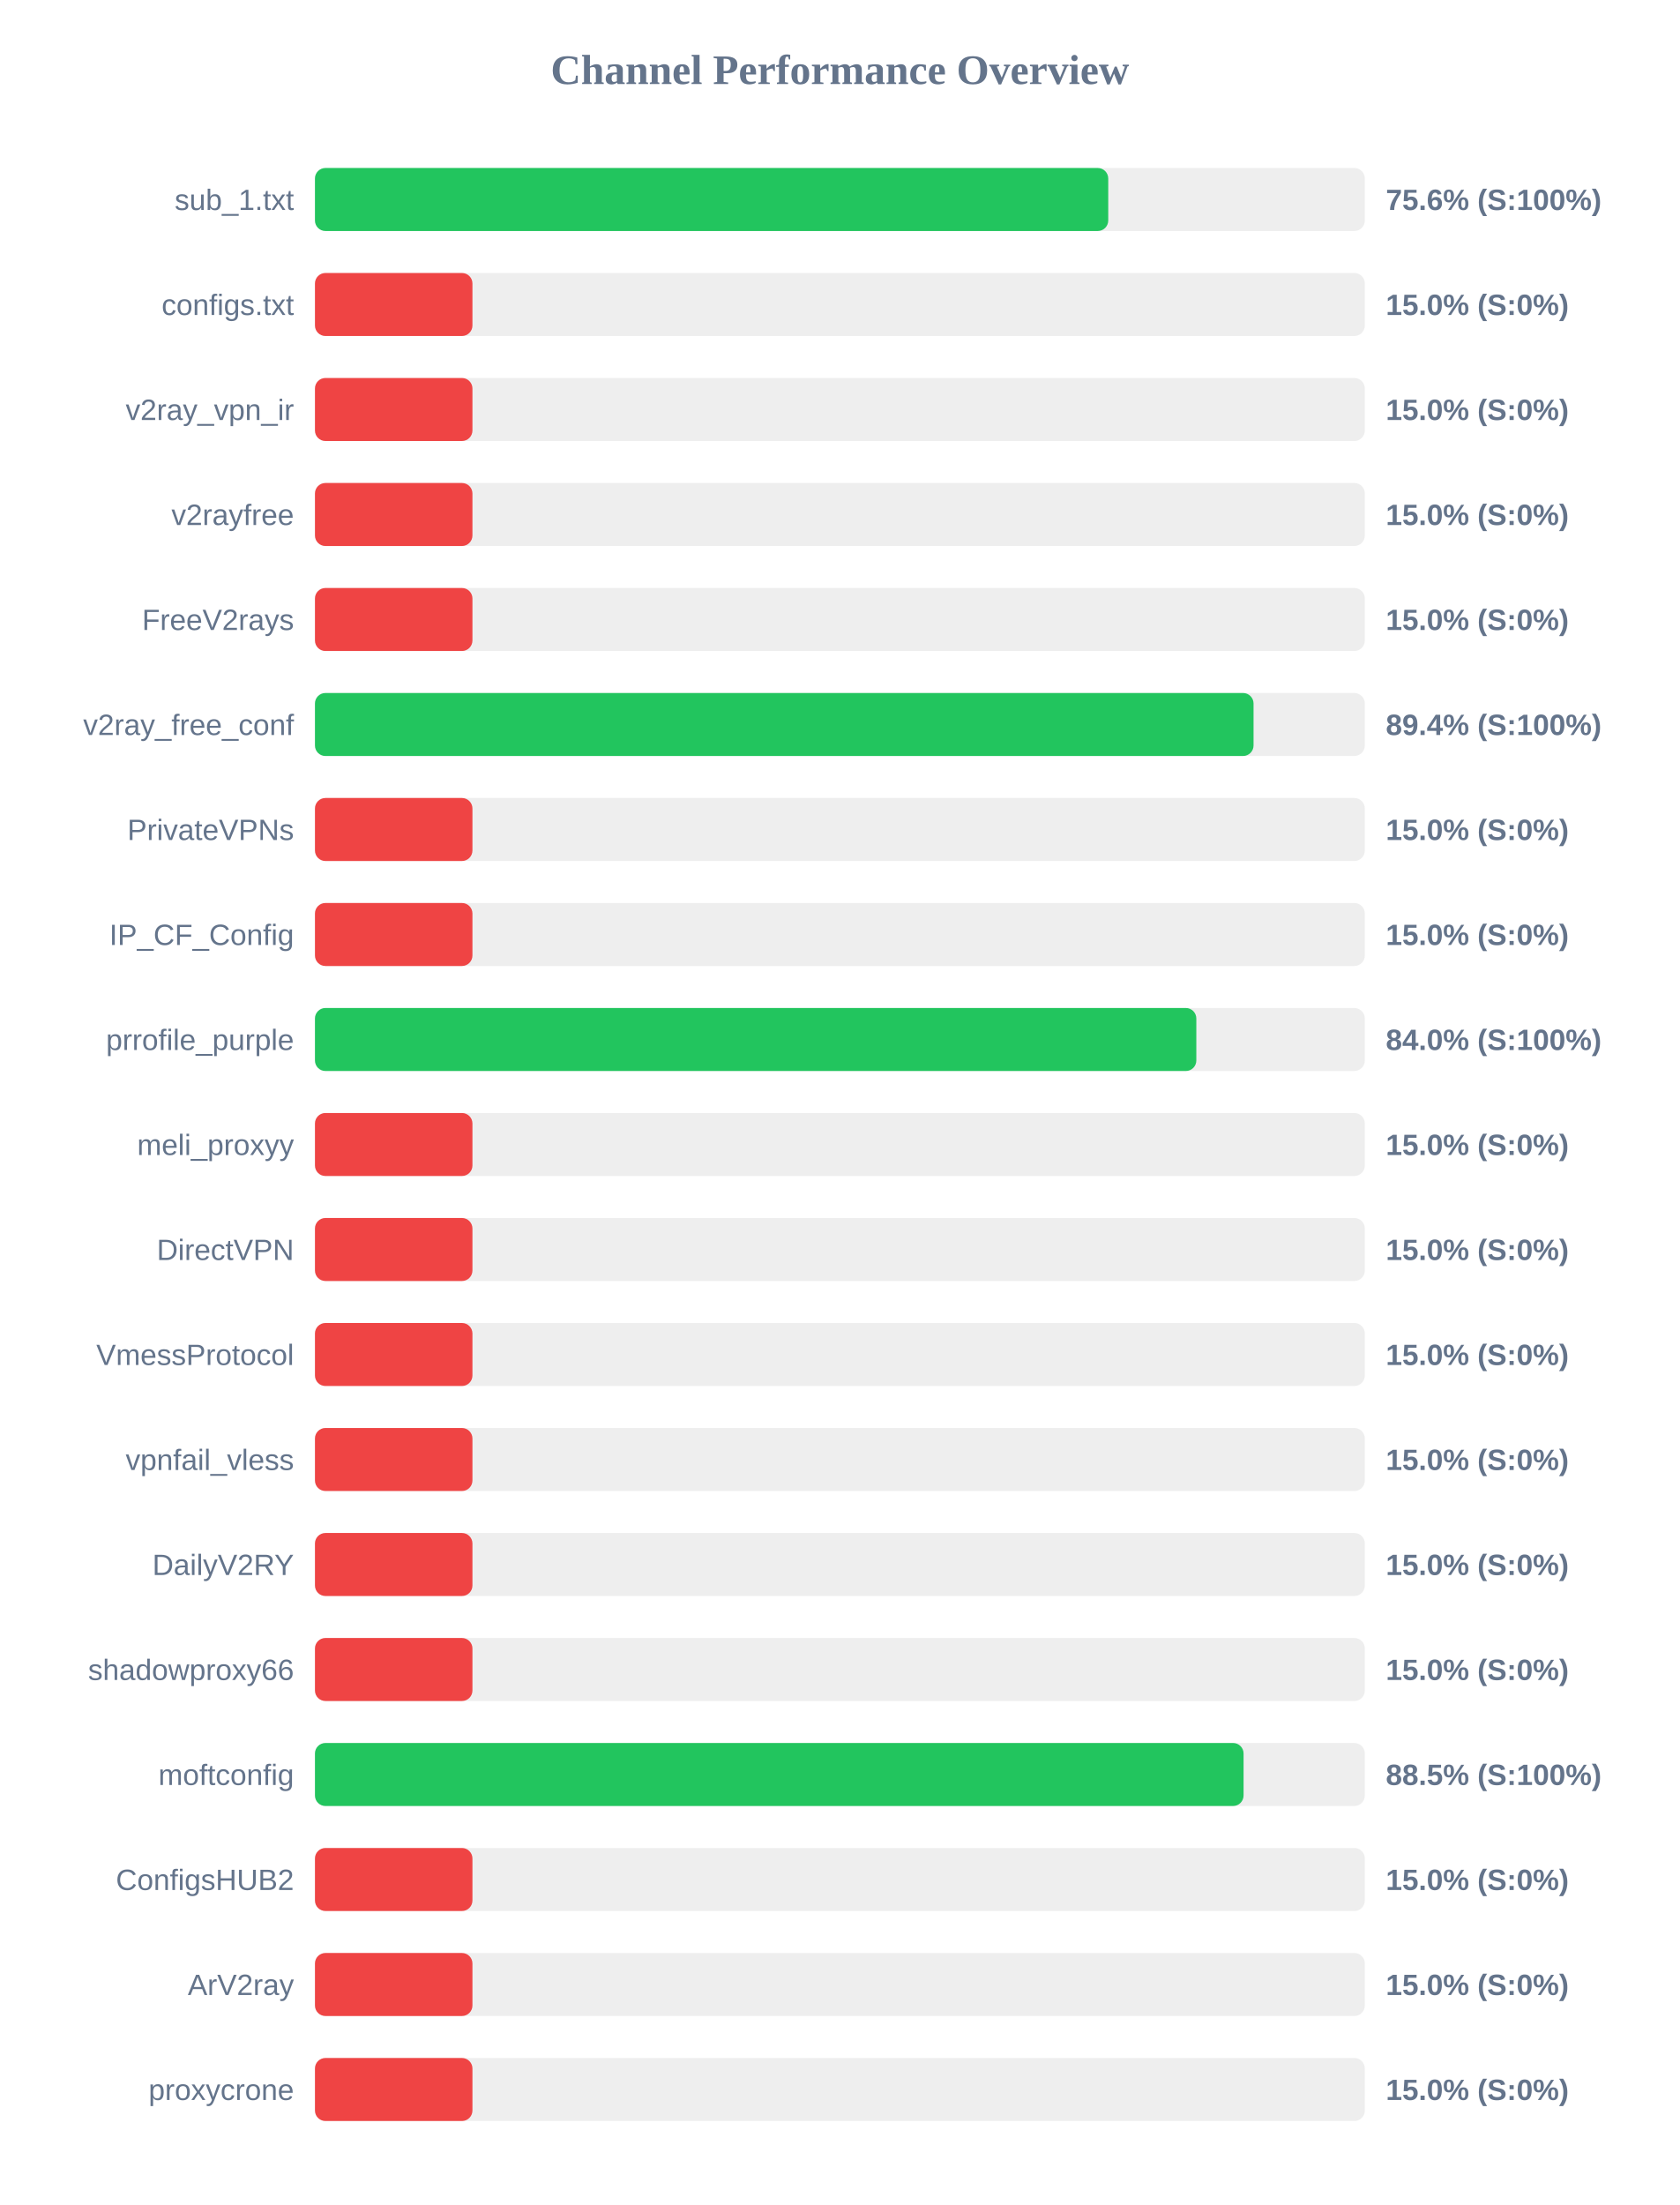
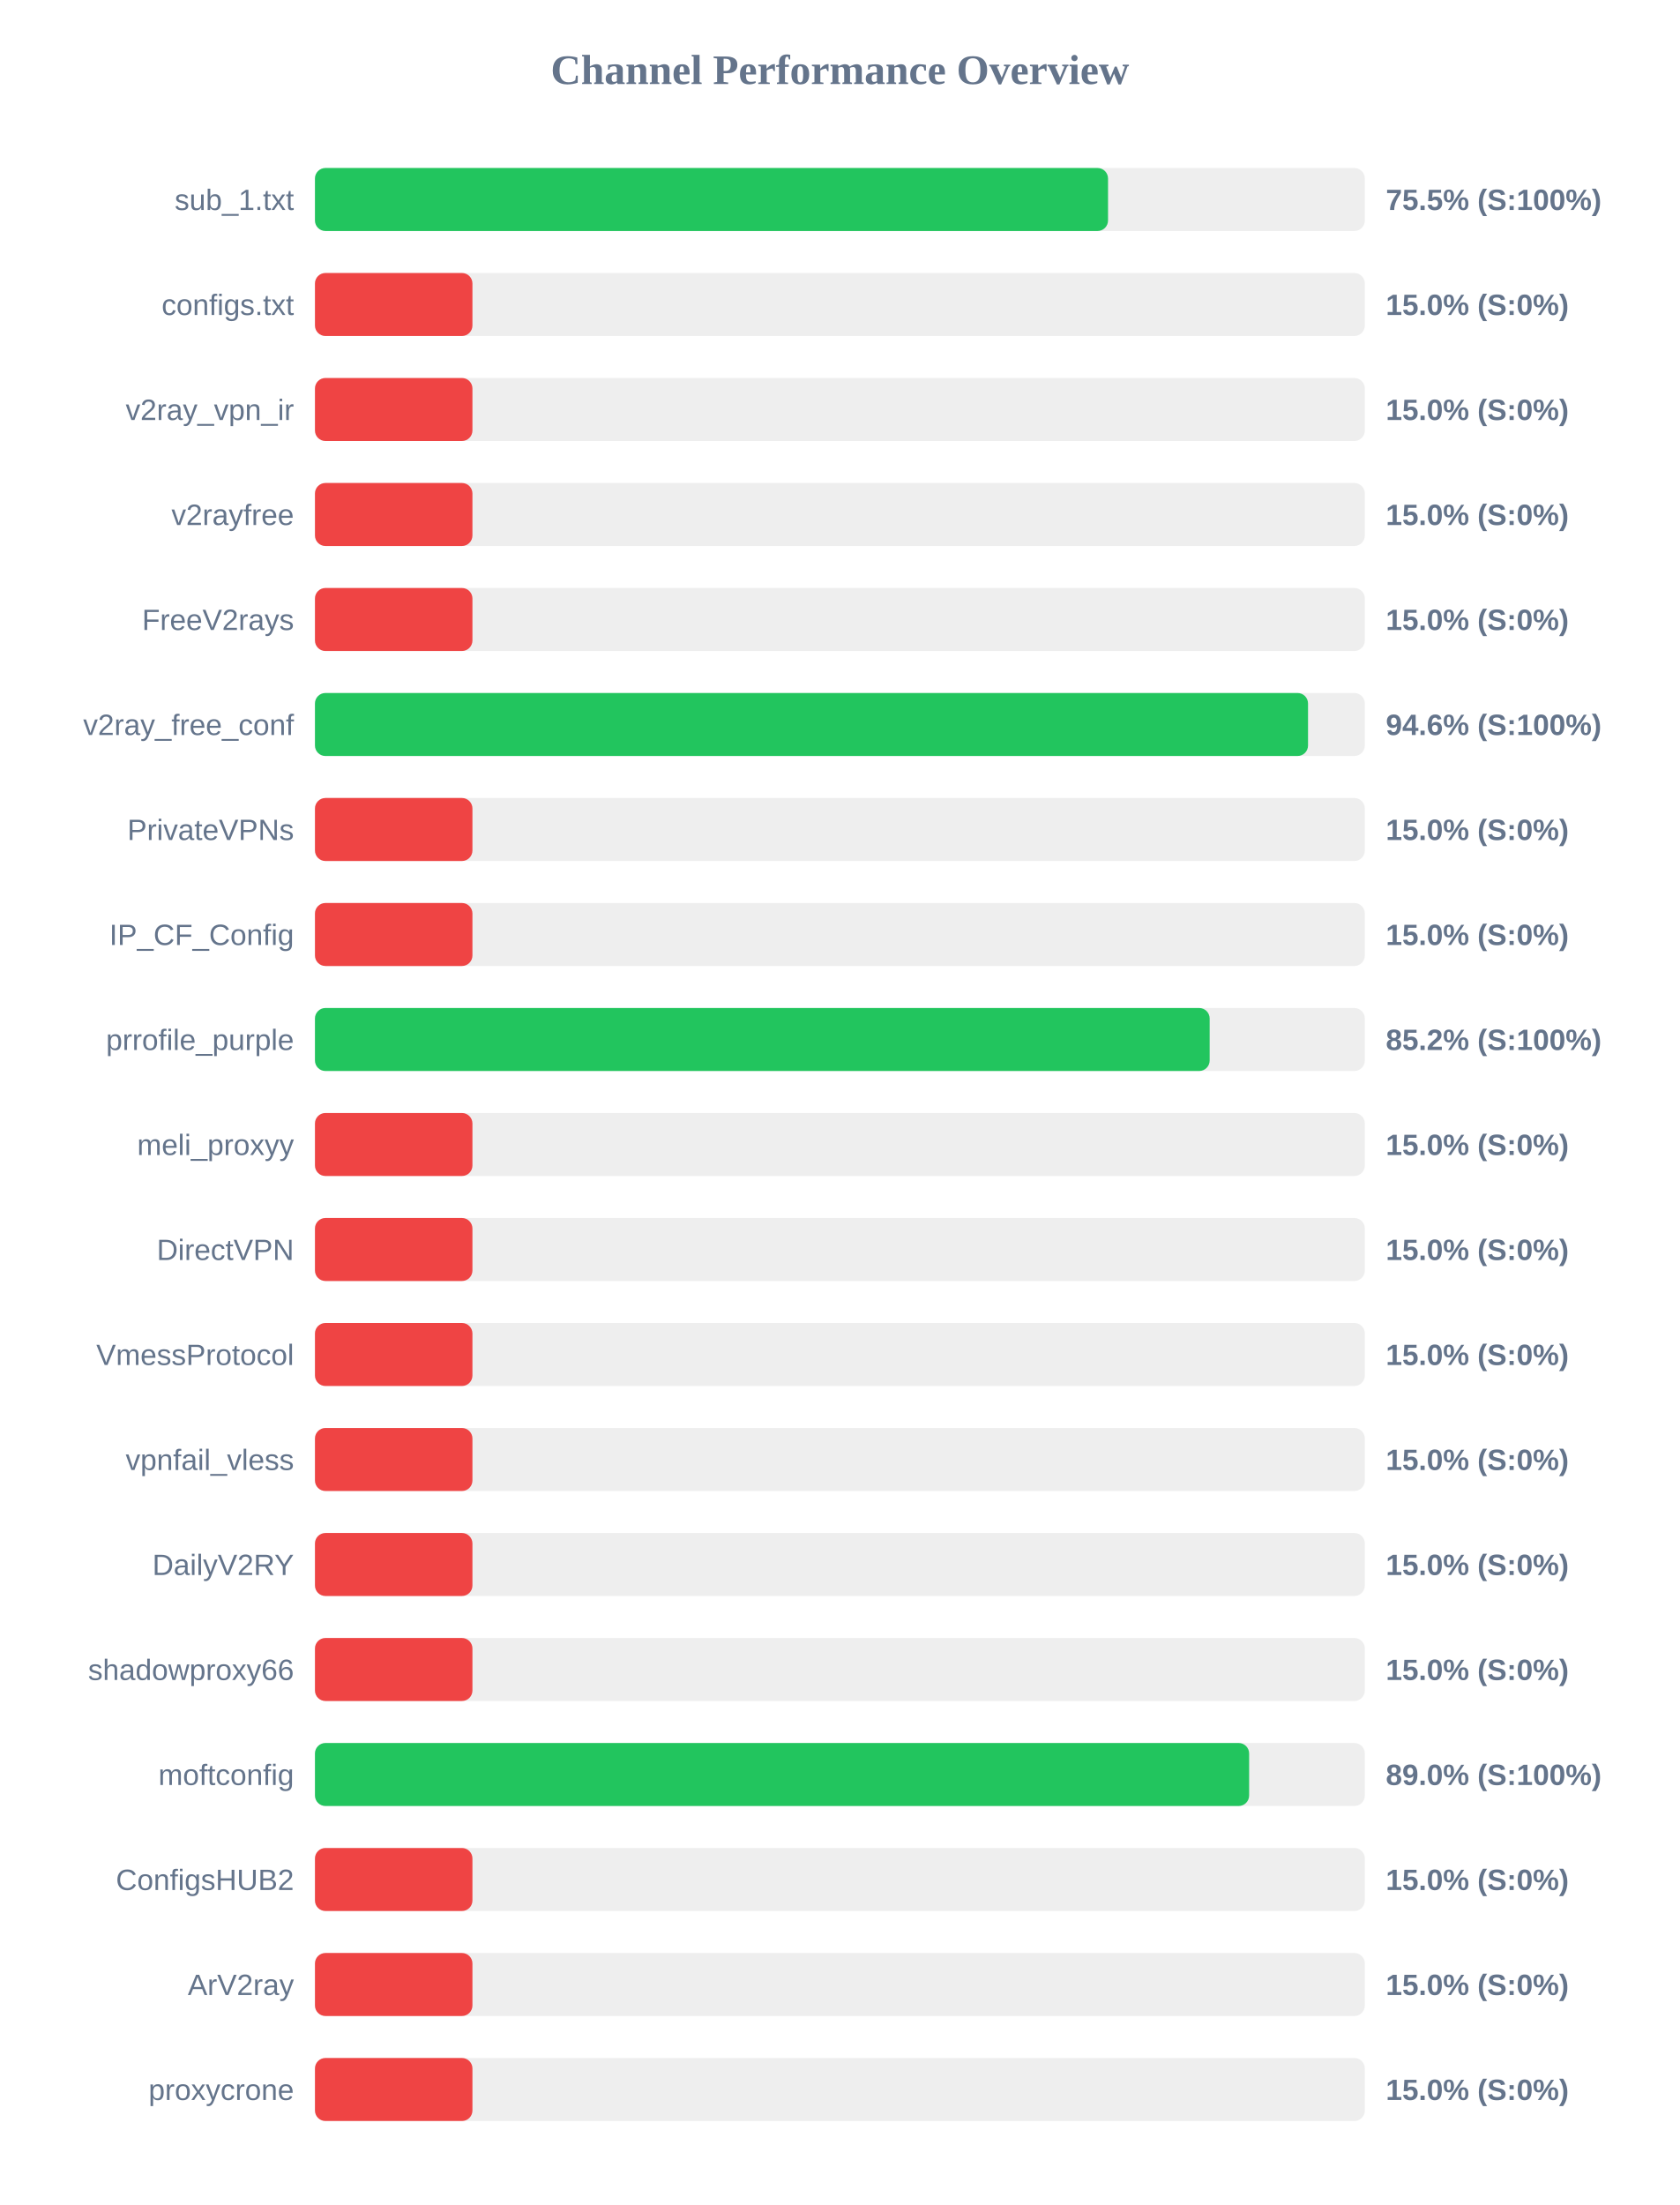
<svg xmlns="http://www.w3.org/2000/svg" width="800" height="1050" version="1.1">
  <style>
        .row { font: 14px Arial; fill: #64748b; }
        .score { font: bold 14px Arial; fill: #64748b; }
    </style>
  <text x="400" y="40" text-anchor="middle" font-size="20px" font-weight="bold" fill="#64748b">Channel Performance Overview</text>
  <rect x="150" y="80" width="500" height="30" fill="#eee" rx="5" />
-   <rect x="150" y="80" width="377.8" height="30" fill="#22c55e" rx="5" />
+   <rect x="150" y="80" width="377.7" height="30" fill="#22c55e" rx="5" />
  <text x="140" y="100" text-anchor="end" class="row">sub_1.txt</text>
-   <text x="660" y="100" text-anchor="start" class="score">75.6% (S:100%)</text>
+   <text x="660" y="100" text-anchor="start" class="score">75.5% (S:100%)</text>
  <rect x="150" y="130" width="500" height="30" fill="#eee" rx="5" />
  <rect x="150" y="130" width="75.0" height="30" fill="#ef4444" rx="5" />
  <text x="140" y="150" text-anchor="end" class="row">configs.txt</text>
  <text x="660" y="150" text-anchor="start" class="score">15.0% (S:0%)</text>
  <rect x="150" y="180" width="500" height="30" fill="#eee" rx="5" />
  <rect x="150" y="180" width="75.0" height="30" fill="#ef4444" rx="5" />
  <text x="140" y="200" text-anchor="end" class="row">v2ray_vpn_ir</text>
  <text x="660" y="200" text-anchor="start" class="score">15.0% (S:0%)</text>
  <rect x="150" y="230" width="500" height="30" fill="#eee" rx="5" />
  <rect x="150" y="230" width="75.0" height="30" fill="#ef4444" rx="5" />
  <text x="140" y="250" text-anchor="end" class="row">v2rayfree</text>
  <text x="660" y="250" text-anchor="start" class="score">15.0% (S:0%)</text>
  <rect x="150" y="280" width="500" height="30" fill="#eee" rx="5" />
  <rect x="150" y="280" width="75.0" height="30" fill="#ef4444" rx="5" />
  <text x="140" y="300" text-anchor="end" class="row">FreeV2rays</text>
  <text x="660" y="300" text-anchor="start" class="score">15.0% (S:0%)</text>
  <rect x="150" y="330" width="500" height="30" fill="#eee" rx="5" />
-   <rect x="150" y="330" width="447.0" height="30" fill="#22c55e" rx="5" />
+   <rect x="150" y="330" width="472.95" height="30" fill="#22c55e" rx="5" />
  <text x="140" y="350" text-anchor="end" class="row">v2ray_free_conf</text>
-   <text x="660" y="350" text-anchor="start" class="score">89.4% (S:100%)</text>
+   <text x="660" y="350" text-anchor="start" class="score">94.6% (S:100%)</text>
  <rect x="150" y="380" width="500" height="30" fill="#eee" rx="5" />
  <rect x="150" y="380" width="75.0" height="30" fill="#ef4444" rx="5" />
  <text x="140" y="400" text-anchor="end" class="row">PrivateVPNs</text>
  <text x="660" y="400" text-anchor="start" class="score">15.0% (S:0%)</text>
  <rect x="150" y="430" width="500" height="30" fill="#eee" rx="5" />
  <rect x="150" y="430" width="75.0" height="30" fill="#ef4444" rx="5" />
  <text x="140" y="450" text-anchor="end" class="row">IP_CF_Config</text>
  <text x="660" y="450" text-anchor="start" class="score">15.0% (S:0%)</text>
  <rect x="150" y="480" width="500" height="30" fill="#eee" rx="5" />
-   <rect x="150" y="480" width="419.75" height="30" fill="#22c55e" rx="5" />
+   <rect x="150" y="480" width="426.1" height="30" fill="#22c55e" rx="5" />
  <text x="140" y="500" text-anchor="end" class="row">prrofile_purple</text>
-   <text x="660" y="500" text-anchor="start" class="score">84.0% (S:100%)</text>
+   <text x="660" y="500" text-anchor="start" class="score">85.2% (S:100%)</text>
  <rect x="150" y="530" width="500" height="30" fill="#eee" rx="5" />
  <rect x="150" y="530" width="75.0" height="30" fill="#ef4444" rx="5" />
  <text x="140" y="550" text-anchor="end" class="row">meli_proxyy</text>
  <text x="660" y="550" text-anchor="start" class="score">15.0% (S:0%)</text>
  <rect x="150" y="580" width="500" height="30" fill="#eee" rx="5" />
  <rect x="150" y="580" width="75.0" height="30" fill="#ef4444" rx="5" />
  <text x="140" y="600" text-anchor="end" class="row">DirectVPN</text>
  <text x="660" y="600" text-anchor="start" class="score">15.0% (S:0%)</text>
  <rect x="150" y="630" width="500" height="30" fill="#eee" rx="5" />
  <rect x="150" y="630" width="75.0" height="30" fill="#ef4444" rx="5" />
  <text x="140" y="650" text-anchor="end" class="row">VmessProtocol</text>
  <text x="660" y="650" text-anchor="start" class="score">15.0% (S:0%)</text>
  <rect x="150" y="680" width="500" height="30" fill="#eee" rx="5" />
  <rect x="150" y="680" width="75.0" height="30" fill="#ef4444" rx="5" />
  <text x="140" y="700" text-anchor="end" class="row">vpnfail_vless</text>
  <text x="660" y="700" text-anchor="start" class="score">15.0% (S:0%)</text>
  <rect x="150" y="730" width="500" height="30" fill="#eee" rx="5" />
  <rect x="150" y="730" width="75.0" height="30" fill="#ef4444" rx="5" />
  <text x="140" y="750" text-anchor="end" class="row">DailyV2RY</text>
  <text x="660" y="750" text-anchor="start" class="score">15.0% (S:0%)</text>
  <rect x="150" y="780" width="500" height="30" fill="#eee" rx="5" />
  <rect x="150" y="780" width="75.0" height="30" fill="#ef4444" rx="5" />
  <text x="140" y="800" text-anchor="end" class="row">shadowproxy66</text>
  <text x="660" y="800" text-anchor="start" class="score">15.0% (S:0%)</text>
  <rect x="150" y="830" width="500" height="30" fill="#eee" rx="5" />
-   <rect x="150" y="830" width="442.25" height="30" fill="#22c55e" rx="5" />
+   <rect x="150" y="830" width="444.9" height="30" fill="#22c55e" rx="5" />
  <text x="140" y="850" text-anchor="end" class="row">moftconfig</text>
-   <text x="660" y="850" text-anchor="start" class="score">88.5% (S:100%)</text>
+   <text x="660" y="850" text-anchor="start" class="score">89.0% (S:100%)</text>
  <rect x="150" y="880" width="500" height="30" fill="#eee" rx="5" />
  <rect x="150" y="880" width="75.0" height="30" fill="#ef4444" rx="5" />
  <text x="140" y="900" text-anchor="end" class="row">ConfigsHUB2</text>
  <text x="660" y="900" text-anchor="start" class="score">15.0% (S:0%)</text>
  <rect x="150" y="930" width="500" height="30" fill="#eee" rx="5" />
  <rect x="150" y="930" width="75.0" height="30" fill="#ef4444" rx="5" />
  <text x="140" y="950" text-anchor="end" class="row">ArV2ray</text>
  <text x="660" y="950" text-anchor="start" class="score">15.0% (S:0%)</text>
  <rect x="150" y="980" width="500" height="30" fill="#eee" rx="5" />
  <rect x="150" y="980" width="75.0" height="30" fill="#ef4444" rx="5" />
  <text x="140" y="1000" text-anchor="end" class="row">proxycrone</text>
  <text x="660" y="1000" text-anchor="start" class="score">15.0% (S:0%)</text>
</svg>
